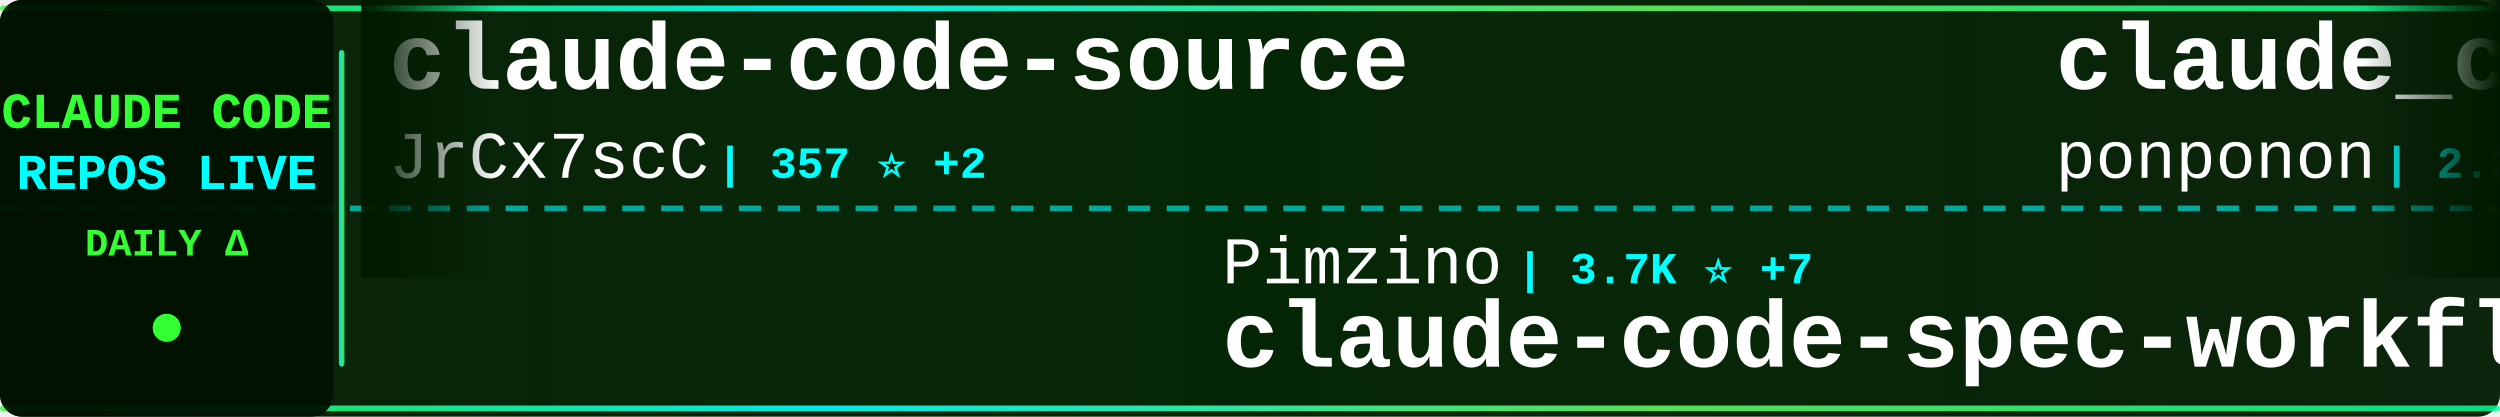
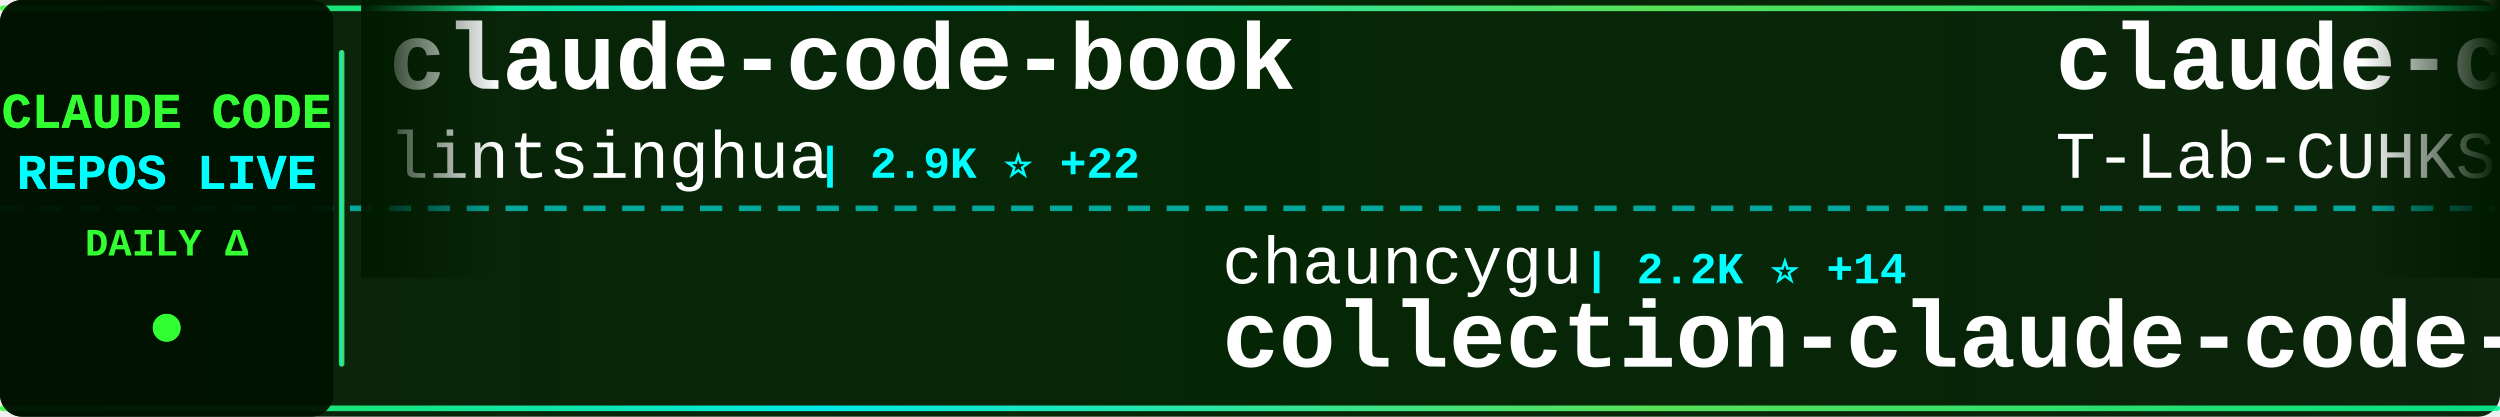
<svg xmlns="http://www.w3.org/2000/svg" width="900" height="150">
  <defs>
    <linearGradient id="tickerBg" x1="0%" y1="0%" x2="100%" y2="0%">
      <stop offset="0%" style="stop-color:#001a00;stop-opacity:0.95" />
      <stop offset="50%" style="stop-color:#002200;stop-opacity:0.98" />
      <stop offset="100%" style="stop-color:#001a00;stop-opacity:0.95" />
    </linearGradient>
    <linearGradient id="borderGrad" x1="0%" y1="0%" x2="100%" y2="0%">
      <stop offset="0%" style="stop-color:#33ff33;stop-opacity:0.85">
        <animate attributeName="stop-opacity" values="0.85;1;0.85" dur="2s" repeatCount="indefinite" />
      </stop>
      <stop offset="33%" style="stop-color:#00ffff;stop-opacity:0.9">
        <animate attributeName="stop-opacity" values="0.9;1;0.9" dur="2.2s" repeatCount="indefinite" />
      </stop>
      <stop offset="66%" style="stop-color:#66ff66;stop-opacity:0.85">
        <animate attributeName="stop-opacity" values="0.85;1;0.85" dur="1.8s" repeatCount="indefinite" />
      </stop>
      <stop offset="100%" style="stop-color:#00ff99;stop-opacity:0.85">
        <animate attributeName="stop-opacity" values="0.85;1;0.85" dur="2s" repeatCount="indefinite" />
      </stop>
    </linearGradient>
    <filter id="textGlow">
      <feGaussianBlur stdDeviation="0.1" result="coloredBlur" />
      <feMerge>
        <feMergeNode in="coloredBlur" />
        <feMergeNode in="SourceGraphic" />
      </feMerge>
    </filter>
    <filter id="metricGlow">
      <feGaussianBlur stdDeviation="0.2" result="coloredBlur" />
      <feMerge>
        <feMergeNode in="coloredBlur" />
        <feMergeNode in="SourceGraphic" />
      </feMerge>
    </filter>
    <linearGradient id="leftFade" x1="0%" y1="0%" x2="100%" y2="0%">
      <stop offset="0%" style="stop-color:#001a00;stop-opacity:1" />
      <stop offset="100%" style="stop-color:#001a00;stop-opacity:0" />
    </linearGradient>
    <linearGradient id="rightFade" x1="0%" y1="0%" x2="100%" y2="0%">
      <stop offset="0%" style="stop-color:#001a00;stop-opacity:0" />
      <stop offset="100%" style="stop-color:#001a00;stop-opacity:1" />
    </linearGradient>
  </defs>
  <rect width="900" height="150" fill="url(#tickerBg)" rx="8" />
  <rect x="0" y="2" width="900" height="2" fill="url(#borderGrad)" rx="1" />
  <rect x="0" y="146" width="900" height="2" fill="url(#borderGrad)" rx="1" />
  <line x1="0" y1="75" x2="900" y2="75" stroke="#00ffff" stroke-width="2" stroke-dasharray="8 6" opacity="0.6" />
  <rect x="0" y="0" width="120" height="150" fill="#001100" opacity="0.95" rx="8" />
  <text x="60" y="46" font-family="'Courier New', monospace" font-size="18" font-weight="bold" fill="#33ff33" text-anchor="middle" filter="url(#textGlow)">
    CLAUDE CODE
  </text>
  <text x="60" y="68" font-family="'Courier New', monospace" font-size="18" font-weight="bold" fill="#00ffff" text-anchor="middle" filter="url(#textGlow)">
    REPOS LIVE
  </text>
  <text x="60" y="92" font-family="'Courier New', monospace" font-size="14" font-weight="bold" fill="#33ff33" text-anchor="middle">
    DAILY Δ
  </text>
  <circle cx="60" cy="118" r="5" fill="#33ff33" filter="url(#metricGlow)">
    <animate attributeName="r" values="4;6;4" dur="1.5s" repeatCount="indefinite" />
    <animate attributeName="opacity" values="0.6;1;0.6" dur="1.5s" repeatCount="indefinite" />
  </circle>
  <rect x="122" y="18" width="2" height="114" fill="url(#borderGrad)" rx="1" />
  <clipPath id="tickerClip">
    <rect x="130" y="0" width="770" height="150" />
  </clipPath>
  <g clip-path="url(#tickerClip)">
    <g id="tickerItems">
      <animateTransform attributeName="transform" attributeType="XML" type="translate" from="0 0" to="-3000 0" dur="54s" repeatCount="indefinite" />
      <g transform="translate(0, 0)">
-         <text x="140" y="32" font-family="'Courier New', monospace" font-size="34" font-weight="bold" fill="#ffffff">claude-code-source</text>
-         <text x="140" y="64" font-family="'Courier New', monospace" font-size="24" font-weight="normal" fill="#ffffff" opacity="1.0">JrCx7scC</text>
-         <text x="258" y="64" font-family="'Courier New', monospace" font-size="16" font-weight="bold" fill="#00ffff"> | 357 ⭐ +2</text>
+         <text x="140" y="32" font-family="'Courier New', monospace" font-size="34" font-weight="bold" fill="#ffffff">claude-code-book</text>
+         <text x="140" y="64" font-family="'Courier New', monospace" font-size="24" font-weight="normal" fill="#ffffff" opacity="1.0">lintsinghua</text>
+         <text x="294" y="64" font-family="'Courier New', monospace" font-size="16" font-weight="bold" fill="#00ffff"> | 2.9K ⭐ +22</text>
      </g>
      <g transform="translate(300, 0)">
-         <text x="140" y="102" font-family="'Courier New', monospace" font-size="24" font-weight="normal" fill="#ffffff" opacity="1.0">Pimzino</text>
-         <text x="246" y="102" font-family="'Courier New', monospace" font-size="16" font-weight="bold" fill="#00ffff"> | 3.7K ⭐ +7</text>
-         <text x="140" y="132" font-family="'Courier New', monospace" font-size="34" font-weight="bold" fill="#ffffff">claude-code-spec-workflo...</text>
+         <text x="140" y="102" font-family="'Courier New', monospace" font-size="24" font-weight="normal" fill="#ffffff" opacity="1.0">chauncygu</text>
+         <text x="270" y="102" font-family="'Courier New', monospace" font-size="16" font-weight="bold" fill="#00ffff"> | 2.2K ⭐ +14</text>
+         <text x="140" y="132" font-family="'Courier New', monospace" font-size="34" font-weight="bold" fill="#ffffff">collection-claude-code-s...</text>
      </g>
      <g transform="translate(600, 0)">
+         <text x="140" y="32" font-family="'Courier New', monospace" font-size="34" font-weight="bold" fill="#ffffff">claude-code</text>
+         <text x="140" y="64" font-family="'Courier New', monospace" font-size="24" font-weight="normal" fill="#ffffff" opacity="1.0">T-Lab-CUHKSZ</text>
+         <text x="306" y="64" font-family="'Courier New', monospace" font-size="16" font-weight="bold" fill="#00ffff"> | 291 ⭐ +2</text>
+       </g>
+       <g transform="translate(900, 0)">
+         <text x="140" y="102" font-family="'Courier New', monospace" font-size="24" font-weight="normal" fill="#ffffff" opacity="1.0">router-for-me</text>
+         <text x="318" y="102" font-family="'Courier New', monospace" font-size="16" font-weight="bold" fill="#00ffff"> | 28.1K ⭐ +278</text>
+         <text x="140" y="132" font-family="'Courier New', monospace" font-size="34" font-weight="bold" fill="#ffffff">CLIProxyAPI</text>
+       </g>
+       <g transform="translate(1200, 0)">
+         <text x="140" y="32" font-family="'Courier New', monospace" font-size="34" font-weight="bold" fill="#ffffff">claude-code-tips</text>
+         <text x="140" y="64" font-family="'Courier New', monospace" font-size="24" font-weight="normal" fill="#ffffff" opacity="1.0">ykdojo</text>
+         <text x="234" y="64" font-family="'Courier New', monospace" font-size="16" font-weight="bold" fill="#00ffff"> | 7.9K ⭐ +19</text>
+       </g>
+       <g transform="translate(1500, 0)">
+         <text x="140" y="102" font-family="'Courier New', monospace" font-size="24" font-weight="normal" fill="#ffffff" opacity="1.0">andrew-kramer-inno</text>
+         <text x="378" y="102" font-family="'Courier New', monospace" font-size="16" font-weight="bold" fill="#00ffff"> | 576 ⭐ +1</text>
+         <text x="140" y="132" font-family="'Courier New', monospace" font-size="34" font-weight="bold" fill="#ffffff">claude-code-source-build</text>
+       </g>
+       <g transform="translate(1800, 0)">
        <text x="140" y="32" font-family="'Courier New', monospace" font-size="34" font-weight="bold" fill="#ffffff">claude_code_src</text>
        <text x="140" y="64" font-family="'Courier New', monospace" font-size="24" font-weight="normal" fill="#ffffff" opacity="1.0">ponponon</text>
-         <text x="258" y="64" font-family="'Courier New', monospace" font-size="16" font-weight="bold" fill="#00ffff"> | 2.2K ⭐ +1</text>
-       </g>
-       <g transform="translate(900, 0)">
-         <text x="140" y="102" font-family="'Courier New', monospace" font-size="24" font-weight="normal" fill="#ffffff" opacity="1.0">Hyper66666</text>
-         <text x="282" y="102" font-family="'Courier New', monospace" font-size="16" font-weight="bold" fill="#00ffff"> | 210 ⭐ +2</text>
-         <text x="140" y="132" font-family="'Courier New', monospace" font-size="34" font-weight="bold" fill="#ffffff">claude-code-sourcemap</text>
-       </g>
-       <g transform="translate(1200, 0)">
-         <text x="140" y="32" font-family="'Courier New', monospace" font-size="34" font-weight="bold" fill="#ffffff">claude-code</text>
-         <text x="140" y="64" font-family="'Courier New', monospace" font-size="24" font-weight="normal" fill="#ffffff" opacity="1.0">alex000kim</text>
-         <text x="282" y="64" font-family="'Courier New', monospace" font-size="16" font-weight="bold" fill="#00ffff"> | 218 ⭐</text>
-       </g>
-       <g transform="translate(1500, 0)">
-         <text x="140" y="102" font-family="'Courier New', monospace" font-size="24" font-weight="normal" fill="#ffffff" opacity="1.0">zebbern</text>
-         <text x="246" y="102" font-family="'Courier New', monospace" font-size="16" font-weight="bold" fill="#00ffff"> | 4.0K ⭐ +9</text>
-         <text x="140" y="132" font-family="'Courier New', monospace" font-size="34" font-weight="bold" fill="#ffffff">claude-code-guide</text>
-       </g>
-       <g transform="translate(1800, 0)">
-         <text x="140" y="32" font-family="'Courier New', monospace" font-size="34" font-weight="bold" fill="#ffffff">collection-claude-code-s...</text>
-         <text x="140" y="64" font-family="'Courier New', monospace" font-size="24" font-weight="normal" fill="#ffffff" opacity="1.0">chauncygu</text>
-         <text x="270" y="64" font-family="'Courier New', monospace" font-size="16" font-weight="bold" fill="#00ffff"> | 2.2K ⭐ +17</text>
+         <text x="258" y="64" font-family="'Courier New', monospace" font-size="16" font-weight="bold" fill="#00ffff"> | 2.2K ⭐ +3</text>
      </g>
      <g transform="translate(2100, 0)">
-         <text x="140" y="102" font-family="'Courier New', monospace" font-size="24" font-weight="normal" fill="#ffffff" opacity="1.0">OneRedOak</text>
-         <text x="270" y="102" font-family="'Courier New', monospace" font-size="16" font-weight="bold" fill="#00ffff"> | 3.8K ⭐ +1</text>
-         <text x="140" y="132" font-family="'Courier New', monospace" font-size="34" font-weight="bold" fill="#ffffff">claude-code-workflows</text>
+         <text x="140" y="102" font-family="'Courier New', monospace" font-size="24" font-weight="normal" fill="#ffffff" opacity="1.0">Yeachan-Heo</text>
+         <text x="294" y="102" font-family="'Courier New', monospace" font-size="16" font-weight="bold" fill="#00ffff"> | 30.8K ⭐ +236</text>
+         <text x="140" y="132" font-family="'Courier New', monospace" font-size="34" font-weight="bold" fill="#ffffff">oh-my-claudecode</text>
      </g>
      <g transform="translate(2400, 0)">
-         <text x="140" y="32" font-family="'Courier New', monospace" font-size="34" font-weight="bold" fill="#ffffff">Claude-Code-x-OpenClaw-G...</text>
-         <text x="140" y="64" font-family="'Courier New', monospace" font-size="24" font-weight="normal" fill="#ffffff" opacity="1.0">KimYx0207</text>
-         <text x="270" y="64" font-family="'Courier New', monospace" font-size="16" font-weight="bold" fill="#00ffff"> | 3.5K ⭐ +26</text>
+         <text x="140" y="32" font-family="'Courier New', monospace" font-size="34" font-weight="bold" fill="#ffffff">ClaudeCodeAgents</text>
+         <text x="140" y="64" font-family="'Courier New', monospace" font-size="24" font-weight="normal" fill="#ffffff" opacity="1.0">darcyegb</text>
+         <text x="258" y="64" font-family="'Courier New', monospace" font-size="16" font-weight="bold" fill="#00ffff"> | 668 ⭐ +2</text>
      </g>
      <g transform="translate(2700, 0)">
-         <text x="140" y="102" font-family="'Courier New', monospace" font-size="24" font-weight="normal" fill="#ffffff" opacity="1.0">feiskyer</text>
-         <text x="258" y="102" font-family="'Courier New', monospace" font-size="16" font-weight="bold" fill="#00ffff"> | 1.5K ⭐ +2</text>
-         <text x="140" y="132" font-family="'Courier New', monospace" font-size="34" font-weight="bold" fill="#ffffff">claude-code-settings</text>
+         <text x="140" y="102" font-family="'Courier New', monospace" font-size="24" font-weight="normal" fill="#ffffff" opacity="1.0">777genius</text>
+         <text x="270" y="102" font-family="'Courier New', monospace" font-size="16" font-weight="bold" fill="#00ffff"> | 899 ⭐ +1</text>
+         <text x="140" y="132" font-family="'Courier New', monospace" font-size="34" font-weight="bold" fill="#ffffff">claude-code-source-code</text>
      </g>
      <g transform="translate(3000, 0)">
-         <text x="140" y="32" font-family="'Courier New', monospace" font-size="34" font-weight="bold" fill="#ffffff">claude-code-source</text>
-         <text x="140" y="64" font-family="'Courier New', monospace" font-size="24" font-weight="normal" fill="#ffffff" opacity="1.0">JrCx7scC</text>
-         <text x="258" y="64" font-family="'Courier New', monospace" font-size="16" font-weight="bold" fill="#00ffff"> | 357 ⭐ +2</text>
+         <text x="140" y="32" font-family="'Courier New', monospace" font-size="34" font-weight="bold" fill="#ffffff">claude-code-book</text>
+         <text x="140" y="64" font-family="'Courier New', monospace" font-size="24" font-weight="normal" fill="#ffffff" opacity="1.0">lintsinghua</text>
+         <text x="294" y="64" font-family="'Courier New', monospace" font-size="16" font-weight="bold" fill="#00ffff"> | 2.9K ⭐ +22</text>
      </g>
      <g transform="translate(3300, 0)">
-         <text x="140" y="102" font-family="'Courier New', monospace" font-size="24" font-weight="normal" fill="#ffffff" opacity="1.0">Pimzino</text>
-         <text x="246" y="102" font-family="'Courier New', monospace" font-size="16" font-weight="bold" fill="#00ffff"> | 3.7K ⭐ +7</text>
-         <text x="140" y="132" font-family="'Courier New', monospace" font-size="34" font-weight="bold" fill="#ffffff">claude-code-spec-workflo...</text>
+         <text x="140" y="102" font-family="'Courier New', monospace" font-size="24" font-weight="normal" fill="#ffffff" opacity="1.0">chauncygu</text>
+         <text x="270" y="102" font-family="'Courier New', monospace" font-size="16" font-weight="bold" fill="#00ffff"> | 2.2K ⭐ +14</text>
+         <text x="140" y="132" font-family="'Courier New', monospace" font-size="34" font-weight="bold" fill="#ffffff">collection-claude-code-s...</text>
      </g>
      <g transform="translate(3600, 0)">
-         <text x="140" y="32" font-family="'Courier New', monospace" font-size="34" font-weight="bold" fill="#ffffff">claude_code_src</text>
-         <text x="140" y="64" font-family="'Courier New', monospace" font-size="24" font-weight="normal" fill="#ffffff" opacity="1.0">ponponon</text>
-         <text x="258" y="64" font-family="'Courier New', monospace" font-size="16" font-weight="bold" fill="#00ffff"> | 2.2K ⭐ +1</text>
+         <text x="140" y="32" font-family="'Courier New', monospace" font-size="34" font-weight="bold" fill="#ffffff">claude-code</text>
+         <text x="140" y="64" font-family="'Courier New', monospace" font-size="24" font-weight="normal" fill="#ffffff" opacity="1.0">T-Lab-CUHKSZ</text>
+         <text x="306" y="64" font-family="'Courier New', monospace" font-size="16" font-weight="bold" fill="#00ffff"> | 291 ⭐ +2</text>
      </g>
      <g transform="translate(3900, 0)">
-         <text x="140" y="102" font-family="'Courier New', monospace" font-size="24" font-weight="normal" fill="#ffffff" opacity="1.0">Hyper66666</text>
-         <text x="282" y="102" font-family="'Courier New', monospace" font-size="16" font-weight="bold" fill="#00ffff"> | 210 ⭐ +2</text>
-         <text x="140" y="132" font-family="'Courier New', monospace" font-size="34" font-weight="bold" fill="#ffffff">claude-code-sourcemap</text>
+         <text x="140" y="102" font-family="'Courier New', monospace" font-size="24" font-weight="normal" fill="#ffffff" opacity="1.0">router-for-me</text>
+         <text x="318" y="102" font-family="'Courier New', monospace" font-size="16" font-weight="bold" fill="#00ffff"> | 28.1K ⭐ +278</text>
+         <text x="140" y="132" font-family="'Courier New', monospace" font-size="34" font-weight="bold" fill="#ffffff">CLIProxyAPI</text>
      </g>
    </g>
  </g>
  <rect x="130" y="0" width="50" height="100" fill="url(#leftFade)" />
  <rect x="850" y="0" width="50" height="100" fill="url(#rightFade)" />
</svg>
